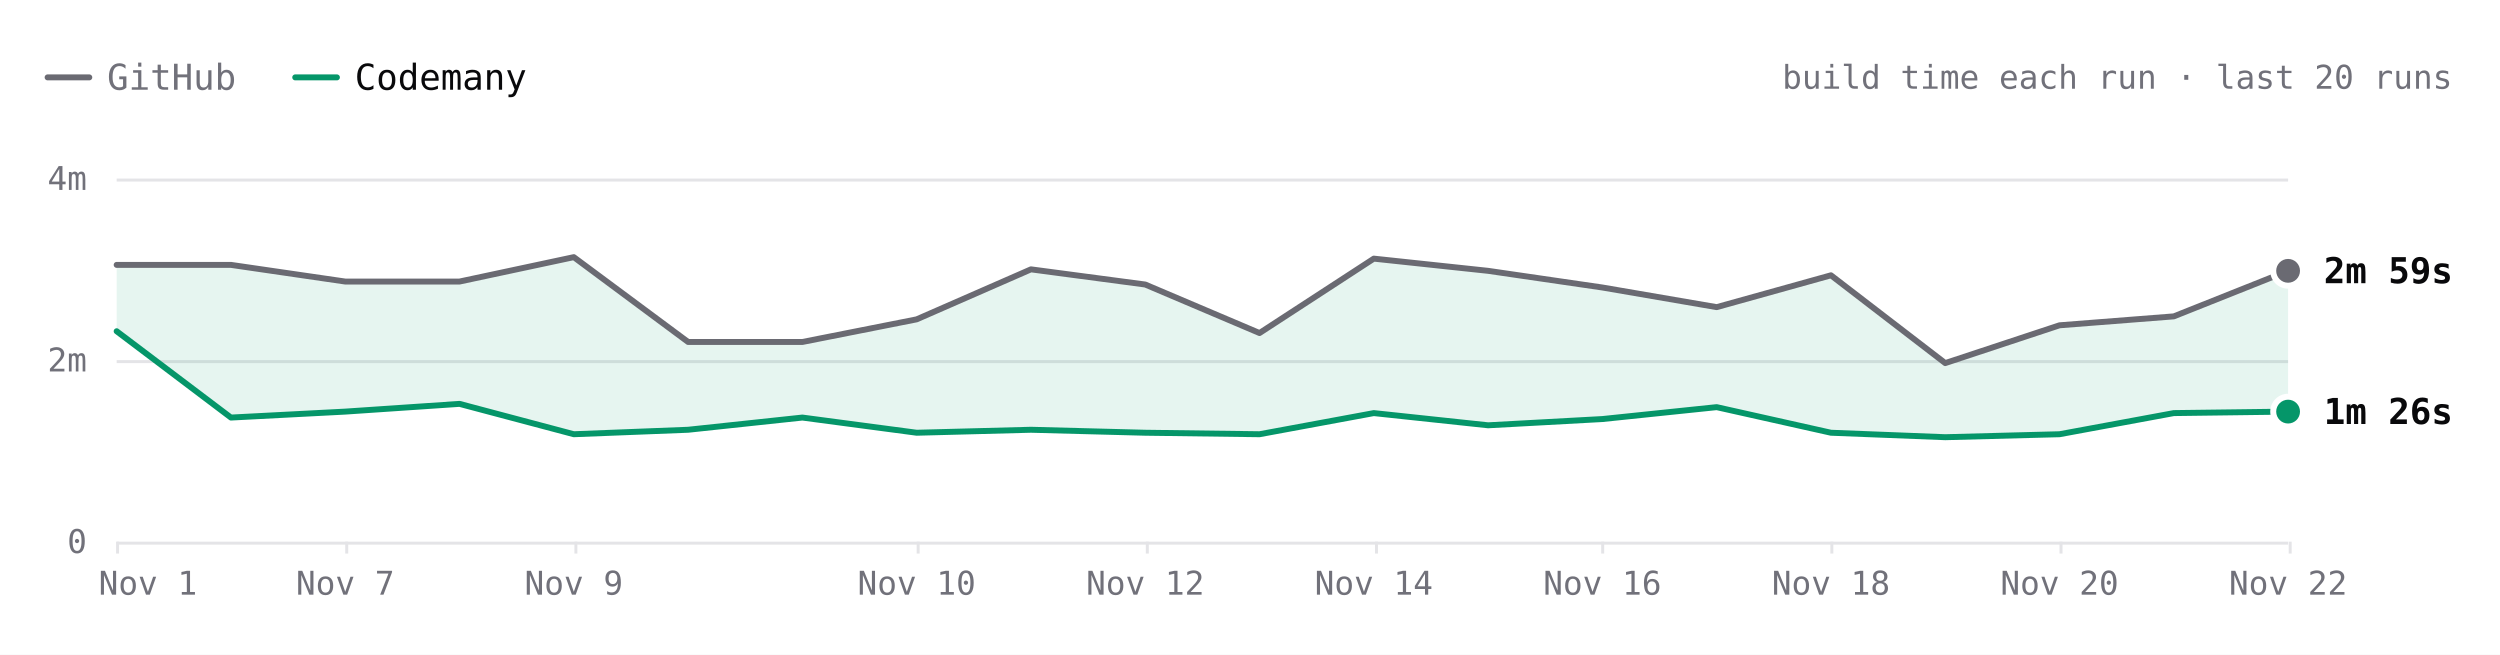
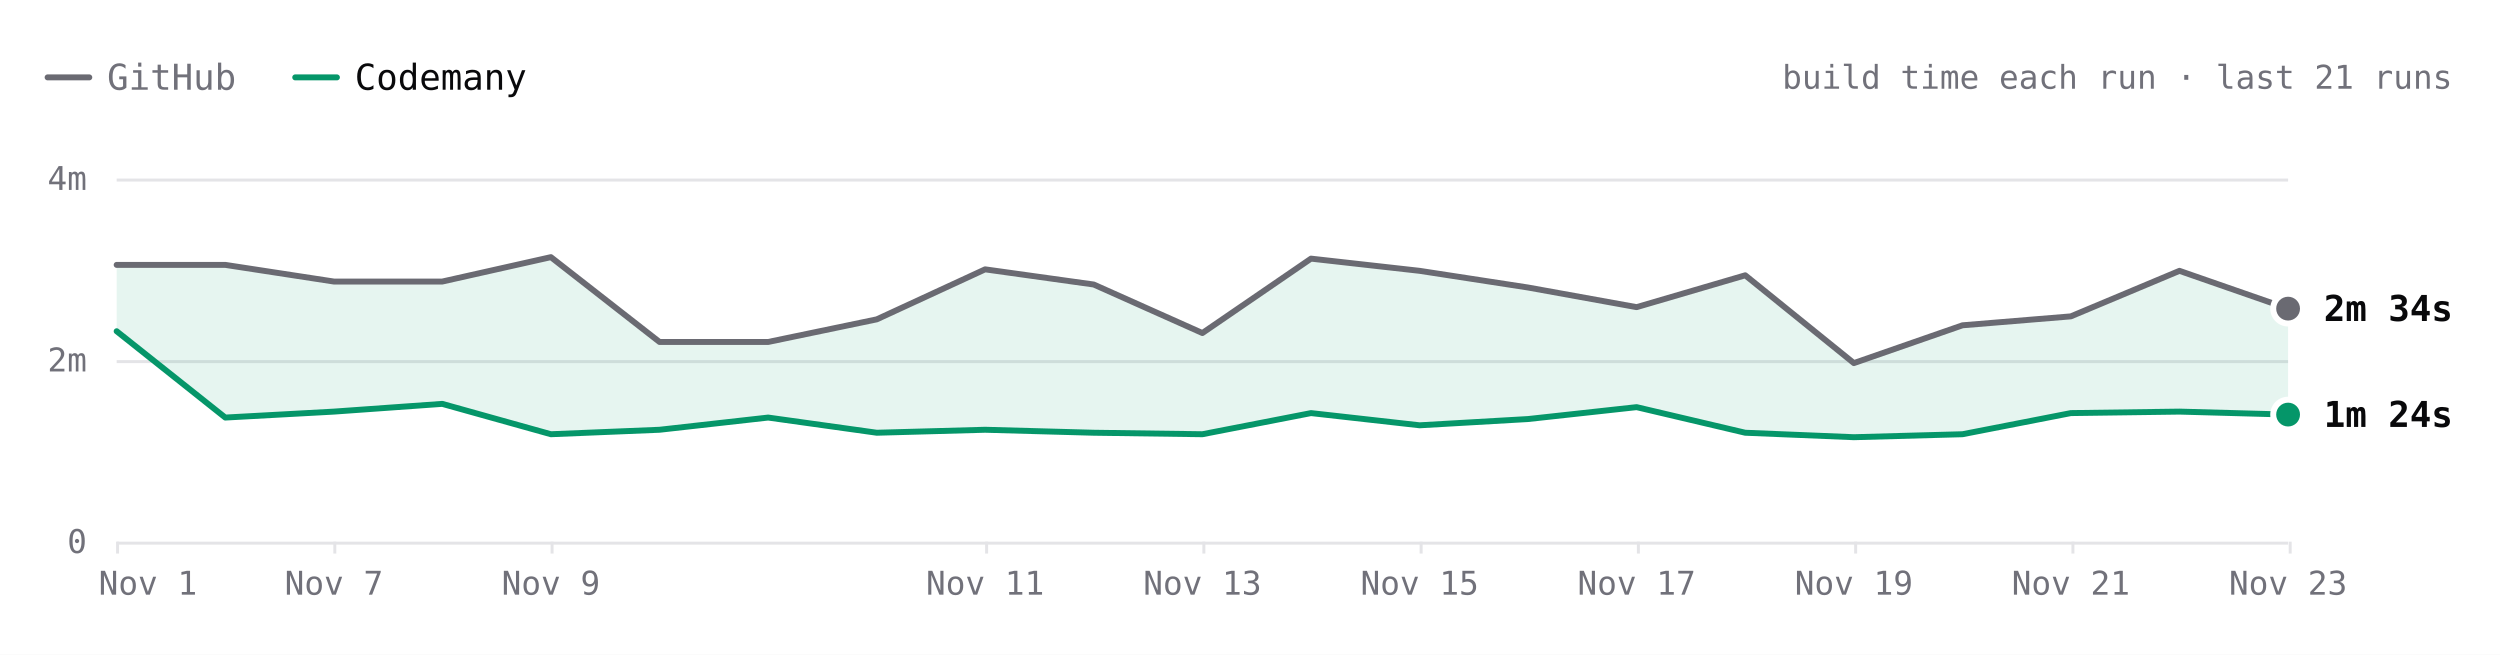
- <svg xmlns="http://www.w3.org/2000/svg" viewBox="0 0 840 220" width="840" height="220" role="img" aria-label="react.dev build time each run over the last 20 runs. Latest: GitHub 2m 59s, Codemany 1m 26s. Overall: 2.2× faster." font-family="'JetBrains Mono', ui-monospace, SFMono-Regular, Menlo, monospace" style="max-width:100%;height:auto;font-variant-numeric:tabular-nums">
+ <svg xmlns="http://www.w3.org/2000/svg" viewBox="0 0 840 220" width="840" height="220" role="img" aria-label="react.dev build time each run over the last 21 runs. Latest: GitHub 2m 34s, Codemany 1m 24s. Overall: 2.1× faster." font-family="'JetBrains Mono', ui-monospace, SFMono-Regular, Menlo, monospace" style="max-width:100%;height:auto;font-variant-numeric:tabular-nums">
  <rect width="840" height="220" fill="#ffffff" />
  <path d="M16 26h14" stroke="#6a6a72" stroke-width="2" stroke-linecap="round" />
  <text x="36" y="26" font-size="12" fill="#71717a" dominant-baseline="central">GitHub</text>
  <path d="M99.2 26h14" stroke="#059669" stroke-width="2" stroke-linecap="round" />
  <text x="119.2" y="26" font-size="12" fill="#09090b" dominant-baseline="central">Codemany</text>
-   <text x="824" y="26" font-size="11" fill="#71717a" text-anchor="end" dominant-baseline="central">build time each run · last 20 runs</text>
+   <text x="824" y="26" font-size="11" fill="#71717a" text-anchor="end" dominant-baseline="central">build time each run · last 21 runs</text>
  <path d="M39.2 182.5L768.8 182.5" stroke="#e4e4e7" stroke-width="1" fill="none" />
  <text x="29.2" y="182" font-size="11" fill="#71717a" text-anchor="end" dominant-baseline="central">0</text>
  <path d="M39.2 121.5L768.8 121.5" stroke="#e4e4e7" stroke-width="1" fill="none" />
  <text x="29.2" y="121" font-size="11" fill="#71717a" text-anchor="end" dominant-baseline="central">2m</text>
  <path d="M39.2 60.5L768.8 60.5" stroke="#e4e4e7" stroke-width="1" fill="none" />
  <text x="29.2" y="60" font-size="11" fill="#71717a" text-anchor="end" dominant-baseline="central">4m</text>
  <path d="M769.5 182L769.5 186" stroke="#e4e4e7" stroke-width="1" fill="none" />
-   <text x="768.8" y="196" font-size="11" fill="#71717a" text-anchor="middle" dominant-baseline="central">Nov 22</text>
-   <path d="M692.5 182L692.5 186" stroke="#e4e4e7" stroke-width="1" fill="none" />
-   <text x="692" y="196" font-size="11" fill="#71717a" text-anchor="middle" dominant-baseline="central">Nov 20</text>
-   <path d="M615.5 182L615.5 186" stroke="#e4e4e7" stroke-width="1" fill="none" />
-   <text x="615.2" y="196" font-size="11" fill="#71717a" text-anchor="middle" dominant-baseline="central">Nov 18</text>
-   <path d="M538.5 182L538.5 186" stroke="#e4e4e7" stroke-width="1" fill="none" />
-   <text x="538.4" y="196" font-size="11" fill="#71717a" text-anchor="middle" dominant-baseline="central">Nov 16</text>
-   <path d="M462.5 182L462.5 186" stroke="#e4e4e7" stroke-width="1" fill="none" />
-   <text x="461.6" y="196" font-size="11" fill="#71717a" text-anchor="middle" dominant-baseline="central">Nov 14</text>
-   <path d="M385.5 182L385.5 186" stroke="#e4e4e7" stroke-width="1" fill="none" />
-   <text x="384.8" y="196" font-size="11" fill="#71717a" text-anchor="middle" dominant-baseline="central">Nov 12</text>
-   <path d="M308.5 182L308.5 186" stroke="#e4e4e7" stroke-width="1" fill="none" />
-   <text x="308" y="196" font-size="11" fill="#71717a" text-anchor="middle" dominant-baseline="central">Nov 10</text>
-   <path d="M193.5 182L193.5 186" stroke="#e4e4e7" stroke-width="1" fill="none" />
-   <text x="192.8" y="196" font-size="11" fill="#71717a" text-anchor="middle" dominant-baseline="central">Nov 9</text>
-   <path d="M116.5 182L116.5 186" stroke="#e4e4e7" stroke-width="1" fill="none" />
-   <text x="116" y="196" font-size="11" fill="#71717a" text-anchor="middle" dominant-baseline="central">Nov 7</text>
+   <text x="768.8" y="196" font-size="11" fill="#71717a" text-anchor="middle" dominant-baseline="central">Nov 23</text>
+   <path d="M696.5 182L696.5 186" stroke="#e4e4e7" stroke-width="1" fill="none" />
+   <text x="695.8" y="196" font-size="11" fill="#71717a" text-anchor="middle" dominant-baseline="central">Nov 21</text>
+   <path d="M623.5 182L623.5 186" stroke="#e4e4e7" stroke-width="1" fill="none" />
+   <text x="622.9" y="196" font-size="11" fill="#71717a" text-anchor="middle" dominant-baseline="central">Nov 19</text>
+   <path d="M550.5 182L550.5 186" stroke="#e4e4e7" stroke-width="1" fill="none" />
+   <text x="549.9" y="196" font-size="11" fill="#71717a" text-anchor="middle" dominant-baseline="central">Nov 17</text>
+   <path d="M477.5 182L477.5 186" stroke="#e4e4e7" stroke-width="1" fill="none" />
+   <text x="477" y="196" font-size="11" fill="#71717a" text-anchor="middle" dominant-baseline="central">Nov 15</text>
+   <path d="M404.5 182L404.5 186" stroke="#e4e4e7" stroke-width="1" fill="none" />
+   <text x="404" y="196" font-size="11" fill="#71717a" text-anchor="middle" dominant-baseline="central">Nov 13</text>
+   <path d="M331.5 182L331.5 186" stroke="#e4e4e7" stroke-width="1" fill="none" />
+   <text x="331" y="196" font-size="11" fill="#71717a" text-anchor="middle" dominant-baseline="central">Nov 11</text>
+   <path d="M185.5 182L185.5 186" stroke="#e4e4e7" stroke-width="1" fill="none" />
+   <text x="185.1" y="196" font-size="11" fill="#71717a" text-anchor="middle" dominant-baseline="central">Nov 9</text>
+   <path d="M112.5 182L112.5 186" stroke="#e4e4e7" stroke-width="1" fill="none" />
+   <text x="112.2" y="196" font-size="11" fill="#71717a" text-anchor="middle" dominant-baseline="central">Nov 7</text>
  <path d="M39.5 182L39.5 186" stroke="#e4e4e7" stroke-width="1" fill="none" />
  <text x="49.7" y="196" font-size="11" fill="#71717a" text-anchor="middle" dominant-baseline="central">Nov 1</text>
-   <path d="M39.2 89L77.6 89L116 94.6L154.4 94.6L192.8 86.4L231.2 114.9L269.6 114.9L308 107.3L346.4 90.5L384.8 95.6L423.2 111.9L461.6 86.9L500 91L538.4 96.6L576.8 103.2L615.2 92.5L653.6 122L692 109.3L730.4 106.3L768.8 91L768.8 138.3L730.4 138.8L692 145.9L653.6 146.9L615.2 145.4L576.8 136.8L538.4 140.8L500 142.9L461.6 138.8L423.2 145.9L384.8 145.4L346.4 144.4L308 145.4L269.6 140.3L231.2 144.4L192.8 145.9L154.4 135.7L116 138.3L77.6 140.3L39.2 111.3Z" fill="rgba(5,150,105,0.10)" />
-   <path d="M39.2 89L77.6 89L116 94.6L154.4 94.6L192.8 86.4L231.2 114.9L269.6 114.9L308 107.3L346.4 90.5L384.8 95.6L423.2 111.9L461.6 86.9L500 91L538.4 96.6L576.8 103.2L615.2 92.5L653.6 122L692 109.3L730.4 106.3L768.8 91" fill="none" stroke="#6a6a72" stroke-width="2" stroke-linecap="round" stroke-linejoin="round" />
-   <path d="M39.2 111.3L77.6 140.3L116 138.3L154.4 135.7L192.8 145.9L231.2 144.4L269.6 140.3L308 145.4L346.4 144.4L384.8 145.4L423.2 145.9L461.6 138.8L500 142.9L538.4 140.8L576.8 136.8L615.2 145.4L653.6 146.9L692 145.9L730.4 138.8L768.8 138.3" fill="none" stroke="#059669" stroke-width="2" stroke-linecap="round" stroke-linejoin="round" />
-   <circle cx="768.8" cy="91" r="6" fill="#ffffff" />
-   <circle cx="768.8" cy="91" r="4" fill="#6a6a72" />
-   <text x="780.8" y="91" font-size="12" fill="#09090b" font-weight="600" dominant-baseline="central">2m 59s</text>
-   <circle cx="768.8" cy="138.3" r="6" fill="#ffffff" />
-   <circle cx="768.8" cy="138.3" r="4" fill="#059669" />
-   <text x="780.8" y="138.3" font-size="12" fill="#09090b" font-weight="600" dominant-baseline="central">1m 26s</text>
+   <path d="M39.2 89L75.7 89L112.2 94.6L148.6 94.6L185.1 86.4L221.6 114.9L258.1 114.9L294.6 107.3L331 90.5L367.5 95.6L404 111.9L440.5 86.9L477 91L513.4 96.6L549.9 103.2L586.4 92.5L622.9 122L659.4 109.3L695.8 106.3L732.3 91L768.8 103.7L768.8 139.3L732.3 138.3L695.8 138.8L659.4 145.9L622.9 146.9L586.4 145.4L549.9 136.8L513.4 140.8L477 142.9L440.5 138.8L404 145.9L367.5 145.4L331 144.4L294.6 145.4L258.1 140.3L221.6 144.4L185.1 145.9L148.6 135.7L112.2 138.3L75.7 140.3L39.2 111.3Z" fill="rgba(5,150,105,0.10)" />
+   <path d="M39.2 89L75.7 89L112.2 94.6L148.6 94.6L185.1 86.4L221.6 114.9L258.1 114.9L294.6 107.3L331 90.5L367.5 95.6L404 111.9L440.5 86.9L477 91L513.4 96.6L549.9 103.2L586.4 92.5L622.9 122L659.4 109.3L695.8 106.3L732.3 91L768.8 103.7" fill="none" stroke="#6a6a72" stroke-width="2" stroke-linecap="round" stroke-linejoin="round" />
+   <path d="M39.2 111.3L75.7 140.3L112.2 138.3L148.6 135.7L185.1 145.9L221.6 144.4L258.1 140.3L294.6 145.4L331 144.4L367.5 145.4L404 145.9L440.5 138.8L477 142.9L513.4 140.8L549.9 136.8L586.4 145.4L622.9 146.9L659.4 145.9L695.8 138.8L732.3 138.3L768.8 139.3" fill="none" stroke="#059669" stroke-width="2" stroke-linecap="round" stroke-linejoin="round" />
+   <circle cx="768.8" cy="103.7" r="6" fill="#ffffff" />
+   <circle cx="768.8" cy="103.7" r="4" fill="#6a6a72" />
+   <text x="780.8" y="103.7" font-size="12" fill="#09090b" font-weight="600" dominant-baseline="central">2m 34s</text>
+   <circle cx="768.8" cy="139.3" r="6" fill="#ffffff" />
+   <circle cx="768.8" cy="139.3" r="4" fill="#059669" />
+   <text x="780.8" y="139.3" font-size="12" fill="#09090b" font-weight="600" dominant-baseline="central">1m 24s</text>
  <circle class="bench-mark" cx="39.2" cy="89" r="12" fill="#ffffff" fill-opacity="0" data-tip="react.dev · GitHub · 3m 03s · Nov 1, 14:15 UTC" data-href="https://github.com/codemanyhq/bench-private/actions/runs/41357757246/job/125001439194" style="cursor:pointer" />
  <circle class="bench-mark" cx="39.2" cy="111.3" r="12" fill="#ffffff" fill-opacity="0" data-tip="react.dev · Codemany · 2m 19s · Nov 1, 14:15 UTC" data-href="https://github.com/codemanyhq/bench/actions/runs/41189686531/job/124809425512" style="cursor:pointer" />
-   <circle class="bench-mark" cx="77.6" cy="89" r="12" fill="#ffffff" fill-opacity="0" data-tip="react.dev · GitHub · 3m 03s · Nov 4, 11:01 UTC" data-href="https://github.com/codemanyhq/bench-private/actions/runs/41834014108/job/126588227367" style="cursor:pointer" />
-   <circle class="bench-mark" cx="77.6" cy="140.3" r="12" fill="#ffffff" fill-opacity="0" data-tip="react.dev · Codemany · 1m 22s · Nov 4, 11:01 UTC" data-href="https://github.com/codemanyhq/bench/actions/runs/41817717722/job/126532688634" style="cursor:pointer" />
-   <circle class="bench-mark" cx="116" cy="94.6" r="12" fill="#ffffff" fill-opacity="0" data-tip="react.dev · GitHub · 2m 52s · Nov 7, 05:27 UTC" data-href="https://github.com/codemanyhq/bench-private/actions/runs/42342779574/job/128313955207" style="cursor:pointer" />
-   <circle class="bench-mark" cx="116" cy="138.3" r="12" fill="#ffffff" fill-opacity="0" data-tip="react.dev · Codemany · 1m 26s · Nov 7, 05:27 UTC" data-href="https://github.com/codemanyhq/bench/actions/runs/42363100897/job/128383590202" style="cursor:pointer" />
-   <circle class="bench-mark" cx="154.4" cy="94.6" r="12" fill="#ffffff" fill-opacity="0" data-tip="react.dev · GitHub · 2m 52s · Nov 8, 10:28 UTC" data-href="https://github.com/codemanyhq/bench-private/actions/runs/42477866952/job/128905511512" style="cursor:pointer" />
-   <circle class="bench-mark" cx="154.4" cy="135.7" r="12" fill="#ffffff" fill-opacity="0" data-tip="react.dev · Codemany · 1m 31s · Nov 8, 10:28 UTC" data-href="https://github.com/codemanyhq/bench/actions/runs/42471415877/job/128905482495" style="cursor:pointer" />
-   <circle class="bench-mark" cx="192.8" cy="86.4" r="12" fill="#ffffff" fill-opacity="0" data-tip="react.dev · GitHub · 3m 08s · Nov 9, 11:39 UTC" data-href="https://github.com/codemanyhq/bench-private/actions/runs/42629210782/job/129200880827" style="cursor:pointer" />
-   <circle class="bench-mark" cx="192.8" cy="145.9" r="12" fill="#ffffff" fill-opacity="0" data-tip="react.dev · Codemany · 1m 11s · Nov 9, 11:39 UTC" data-href="https://github.com/codemanyhq/bench/actions/runs/42610365978/job/129324781643" style="cursor:pointer" />
-   <circle class="bench-mark" cx="231.2" cy="114.9" r="12" fill="#ffffff" fill-opacity="0" data-tip="react.dev · GitHub · 2m 12s · Nov 9, 17:42 UTC" data-href="https://github.com/codemanyhq/bench-private/actions/runs/42666683657/job/129332199957" style="cursor:pointer" />
-   <circle class="bench-mark" cx="231.2" cy="144.4" r="12" fill="#ffffff" fill-opacity="0" data-tip="react.dev · Codemany · 1m 14s · Nov 9, 17:42 UTC" data-href="https://github.com/codemanyhq/bench/actions/runs/42674474739/job/129403445104" style="cursor:pointer" />
-   <circle class="bench-mark" cx="269.6" cy="114.9" r="12" fill="#ffffff" fill-opacity="0" data-tip="react.dev · GitHub · 2m 12s · Nov 9, 18:46 UTC" data-href="https://github.com/codemanyhq/bench-private/actions/runs/42677014514/job/129361080892" style="cursor:pointer" />
-   <circle class="bench-mark" cx="269.6" cy="140.3" r="12" fill="#ffffff" fill-opacity="0" data-tip="react.dev · Codemany · 1m 22s · Nov 9, 18:46 UTC" data-href="https://github.com/codemanyhq/bench/actions/runs/42681122621/job/129405928728" style="cursor:pointer" />
-   <circle class="bench-mark" cx="308" cy="107.3" r="12" fill="#ffffff" fill-opacity="0" data-tip="react.dev · GitHub · 2m 27s · Nov 10, 11:18 UTC" data-href="https://github.com/codemanyhq/bench-private/actions/runs/42824521252/job/129858446883" style="cursor:pointer" />
-   <circle class="bench-mark" cx="308" cy="145.4" r="12" fill="#ffffff" fill-opacity="0" data-tip="react.dev · Codemany · 1m 12s · Nov 10, 11:18 UTC" data-href="https://github.com/codemanyhq/bench/actions/runs/42805942110/job/129815996860" style="cursor:pointer" />
-   <circle class="bench-mark" cx="346.4" cy="90.5" r="12" fill="#ffffff" fill-opacity="0" data-tip="react.dev · GitHub · 3m 00s · Nov 11, 11:03 UTC" data-href="https://github.com/codemanyhq/bench-private/actions/runs/43022642066/job/130529430292" style="cursor:pointer" />
-   <circle class="bench-mark" cx="346.4" cy="144.4" r="12" fill="#ffffff" fill-opacity="0" data-tip="react.dev · Codemany · 1m 14s · Nov 11, 11:03 UTC" data-href="https://github.com/codemanyhq/bench/actions/runs/43008288526/job/130481244920" style="cursor:pointer" />
-   <circle class="bench-mark" cx="384.8" cy="95.6" r="12" fill="#ffffff" fill-opacity="0" data-tip="react.dev · GitHub · 2m 50s · Nov 12, 11:19 UTC" data-href="https://github.com/codemanyhq/bench-private/actions/runs/43230100176/job/131222905114" style="cursor:pointer" />
-   <circle class="bench-mark" cx="384.8" cy="145.4" r="12" fill="#ffffff" fill-opacity="0" data-tip="react.dev · Codemany · 1m 12s · Nov 12, 11:19 UTC" data-href="https://github.com/codemanyhq/bench/actions/runs/43207720663/job/131168788410" style="cursor:pointer" />
-   <circle class="bench-mark" cx="423.2" cy="111.9" r="12" fill="#ffffff" fill-opacity="0" data-tip="react.dev · GitHub · 2m 18s · Nov 13, 11:04 UTC" data-href="https://github.com/codemanyhq/bench-private/actions/runs/43430424059/job/131902291465" style="cursor:pointer" />
-   <circle class="bench-mark" cx="423.2" cy="145.9" r="12" fill="#ffffff" fill-opacity="0" data-tip="react.dev · Codemany · 1m 11s · Nov 13, 11:04 UTC" data-href="https://github.com/codemanyhq/bench/actions/runs/43413705429/job/131866180397" style="cursor:pointer" />
-   <circle class="bench-mark" cx="461.6" cy="86.9" r="12" fill="#ffffff" fill-opacity="0" data-tip="react.dev · GitHub · 3m 07s · Nov 14, 10:31 UTC" data-href="https://github.com/codemanyhq/bench-private/actions/runs/43593333129/job/132442539397" style="cursor:pointer" />
-   <circle class="bench-mark" cx="461.6" cy="138.8" r="12" fill="#ffffff" fill-opacity="0" data-tip="react.dev · Codemany · 1m 25s · Nov 14, 10:31 UTC" data-href="https://github.com/codemanyhq/bench/actions/runs/43585486170/job/132429815973" style="cursor:pointer" />
-   <circle class="bench-mark" cx="500" cy="91" r="12" fill="#ffffff" fill-opacity="0" data-tip="react.dev · GitHub · 2m 59s · Nov 15, 10:59 UTC" data-href="https://github.com/codemanyhq/bench-private/actions/runs/43715351365/job/132815615644" style="cursor:pointer" />
-   <circle class="bench-mark" cx="500" cy="142.9" r="12" fill="#ffffff" fill-opacity="0" data-tip="react.dev · Codemany · 1m 17s · Nov 15, 10:59 UTC" data-href="https://github.com/codemanyhq/bench/actions/runs/43706507355/job/132822675303" style="cursor:pointer" />
-   <circle class="bench-mark" cx="538.4" cy="96.6" r="12" fill="#ffffff" fill-opacity="0" data-tip="react.dev · GitHub · 2m 48s · Nov 16, 11:26 UTC" data-href="https://github.com/codemanyhq/bench-private/actions/runs/43877330479/job/133333759402" style="cursor:pointer" />
-   <circle class="bench-mark" cx="538.4" cy="140.8" r="12" fill="#ffffff" fill-opacity="0" data-tip="react.dev · Codemany · 1m 21s · Nov 16, 11:26 UTC" data-href="https://github.com/codemanyhq/bench/actions/runs/43857353010/job/133286974127" style="cursor:pointer" />
-   <circle class="bench-mark" cx="576.8" cy="103.2" r="12" fill="#ffffff" fill-opacity="0" data-tip="react.dev · GitHub · 2m 35s · Nov 17, 11:57 UTC" data-href="https://github.com/codemanyhq/bench-private/actions/runs/44102053914/job/134104450005" style="cursor:pointer" />
-   <circle class="bench-mark" cx="576.8" cy="136.8" r="12" fill="#ffffff" fill-opacity="0" data-tip="react.dev · Codemany · 1m 29s · Nov 17, 11:57 UTC" data-href="https://github.com/codemanyhq/bench/actions/runs/44078241580/job/134021805611" style="cursor:pointer" />
-   <circle class="bench-mark" cx="615.2" cy="92.5" r="12" fill="#ffffff" fill-opacity="0" data-tip="react.dev · GitHub · 2m 56s · Nov 18, 11:48 UTC" data-href="https://github.com/codemanyhq/bench-private/actions/runs/44318872644/job/134852270449" style="cursor:pointer" />
-   <circle class="bench-mark" cx="615.2" cy="145.4" r="12" fill="#ffffff" fill-opacity="0" data-tip="react.dev · Codemany · 1m 12s · Nov 18, 11:48 UTC" data-href="https://github.com/codemanyhq/bench/actions/runs/44297512815/job/134805429917" style="cursor:pointer" />
-   <circle class="bench-mark" cx="653.6" cy="122" r="12" fill="#ffffff" fill-opacity="0" data-tip="react.dev · GitHub · 1m 58s · Nov 19, 11:46 UTC" data-href="https://github.com/codemanyhq/bench-private/actions/runs/44543234216/job/135626958685" style="cursor:pointer" />
-   <circle class="bench-mark" cx="653.6" cy="146.9" r="12" fill="#ffffff" fill-opacity="0" data-tip="react.dev · Codemany · 1m 09s · Nov 19, 11:46 UTC" data-href="https://github.com/codemanyhq/bench/actions/runs/44517273819/job/135559411292" style="cursor:pointer" />
-   <circle class="bench-mark" cx="692" cy="109.3" r="12" fill="#ffffff" fill-opacity="0" data-tip="react.dev · GitHub · 2m 23s · Nov 20, 11:45 UTC" data-href="https://github.com/codemanyhq/bench-private/actions/runs/44749120224/job/136332219835" style="cursor:pointer" />
-   <circle class="bench-mark" cx="692" cy="145.9" r="12" fill="#ffffff" fill-opacity="0" data-tip="react.dev · Codemany · 1m 11s · Nov 20, 11:45 UTC" data-href="https://github.com/codemanyhq/bench/actions/runs/44729832727/job/136288953342" style="cursor:pointer" />
-   <circle class="bench-mark" cx="730.4" cy="106.3" r="12" fill="#ffffff" fill-opacity="0" data-tip="react.dev · GitHub · 2m 29s · Nov 21, 11:09 UTC" data-href="https://github.com/codemanyhq/bench-private/actions/runs/44908889098/job/136860265743" style="cursor:pointer" />
-   <circle class="bench-mark" cx="730.4" cy="138.8" r="12" fill="#ffffff" fill-opacity="0" data-tip="react.dev · Codemany · 1m 25s · Nov 21, 11:09 UTC" data-href="https://github.com/codemanyhq/bench/actions/runs/44897451098/job/136826060787" style="cursor:pointer" />
-   <circle class="bench-mark" cx="768.8" cy="91" r="12" fill="#ffffff" fill-opacity="0" data-tip="react.dev · GitHub · 2m 59s · Nov 22, 11:31 UTC" data-href="https://github.com/codemanyhq/bench-private/actions/runs/45026928898/job/137221921424" style="cursor:pointer" />
-   <circle class="bench-mark" cx="768.8" cy="138.3" r="12" fill="#ffffff" fill-opacity="0" data-tip="react.dev · Codemany · 1m 26s · Nov 22, 11:31 UTC" data-href="https://github.com/codemanyhq/bench/actions/runs/45017455598/job/137192773328" style="cursor:pointer" />
+   <circle class="bench-mark" cx="75.7" cy="89" r="12" fill="#ffffff" fill-opacity="0" data-tip="react.dev · GitHub · 3m 03s · Nov 4, 11:01 UTC" data-href="https://github.com/codemanyhq/bench-private/actions/runs/41834014108/job/126588227367" style="cursor:pointer" />
+   <circle class="bench-mark" cx="75.7" cy="140.3" r="12" fill="#ffffff" fill-opacity="0" data-tip="react.dev · Codemany · 1m 22s · Nov 4, 11:01 UTC" data-href="https://github.com/codemanyhq/bench/actions/runs/41817717722/job/126532688634" style="cursor:pointer" />
+   <circle class="bench-mark" cx="112.2" cy="94.6" r="12" fill="#ffffff" fill-opacity="0" data-tip="react.dev · GitHub · 2m 52s · Nov 7, 05:27 UTC" data-href="https://github.com/codemanyhq/bench-private/actions/runs/42342779574/job/128313955207" style="cursor:pointer" />
+   <circle class="bench-mark" cx="112.2" cy="138.3" r="12" fill="#ffffff" fill-opacity="0" data-tip="react.dev · Codemany · 1m 26s · Nov 7, 05:27 UTC" data-href="https://github.com/codemanyhq/bench/actions/runs/42363100897/job/128383590202" style="cursor:pointer" />
+   <circle class="bench-mark" cx="148.6" cy="94.6" r="12" fill="#ffffff" fill-opacity="0" data-tip="react.dev · GitHub · 2m 52s · Nov 8, 10:28 UTC" data-href="https://github.com/codemanyhq/bench-private/actions/runs/42477866952/job/128905511512" style="cursor:pointer" />
+   <circle class="bench-mark" cx="148.6" cy="135.7" r="12" fill="#ffffff" fill-opacity="0" data-tip="react.dev · Codemany · 1m 31s · Nov 8, 10:28 UTC" data-href="https://github.com/codemanyhq/bench/actions/runs/42471415877/job/128905482495" style="cursor:pointer" />
+   <circle class="bench-mark" cx="185.1" cy="86.4" r="12" fill="#ffffff" fill-opacity="0" data-tip="react.dev · GitHub · 3m 08s · Nov 9, 11:39 UTC" data-href="https://github.com/codemanyhq/bench-private/actions/runs/42629210782/job/129200880827" style="cursor:pointer" />
+   <circle class="bench-mark" cx="185.1" cy="145.9" r="12" fill="#ffffff" fill-opacity="0" data-tip="react.dev · Codemany · 1m 11s · Nov 9, 11:39 UTC" data-href="https://github.com/codemanyhq/bench/actions/runs/42610365978/job/129324781643" style="cursor:pointer" />
+   <circle class="bench-mark" cx="221.6" cy="114.9" r="12" fill="#ffffff" fill-opacity="0" data-tip="react.dev · GitHub · 2m 12s · Nov 9, 17:42 UTC" data-href="https://github.com/codemanyhq/bench-private/actions/runs/42666683657/job/129332199957" style="cursor:pointer" />
+   <circle class="bench-mark" cx="221.6" cy="144.4" r="12" fill="#ffffff" fill-opacity="0" data-tip="react.dev · Codemany · 1m 14s · Nov 9, 17:42 UTC" data-href="https://github.com/codemanyhq/bench/actions/runs/42674474739/job/129403445104" style="cursor:pointer" />
+   <circle class="bench-mark" cx="258.1" cy="114.9" r="12" fill="#ffffff" fill-opacity="0" data-tip="react.dev · GitHub · 2m 12s · Nov 9, 18:46 UTC" data-href="https://github.com/codemanyhq/bench-private/actions/runs/42677014514/job/129361080892" style="cursor:pointer" />
+   <circle class="bench-mark" cx="258.1" cy="140.3" r="12" fill="#ffffff" fill-opacity="0" data-tip="react.dev · Codemany · 1m 22s · Nov 9, 18:46 UTC" data-href="https://github.com/codemanyhq/bench/actions/runs/42681122621/job/129405928728" style="cursor:pointer" />
+   <circle class="bench-mark" cx="294.6" cy="107.3" r="12" fill="#ffffff" fill-opacity="0" data-tip="react.dev · GitHub · 2m 27s · Nov 10, 11:18 UTC" data-href="https://github.com/codemanyhq/bench-private/actions/runs/42824521252/job/129858446883" style="cursor:pointer" />
+   <circle class="bench-mark" cx="294.6" cy="145.4" r="12" fill="#ffffff" fill-opacity="0" data-tip="react.dev · Codemany · 1m 12s · Nov 10, 11:18 UTC" data-href="https://github.com/codemanyhq/bench/actions/runs/42805942110/job/129815996860" style="cursor:pointer" />
+   <circle class="bench-mark" cx="331" cy="90.5" r="12" fill="#ffffff" fill-opacity="0" data-tip="react.dev · GitHub · 3m 00s · Nov 11, 11:03 UTC" data-href="https://github.com/codemanyhq/bench-private/actions/runs/43022642066/job/130529430292" style="cursor:pointer" />
+   <circle class="bench-mark" cx="331" cy="144.4" r="12" fill="#ffffff" fill-opacity="0" data-tip="react.dev · Codemany · 1m 14s · Nov 11, 11:03 UTC" data-href="https://github.com/codemanyhq/bench/actions/runs/43008288526/job/130481244920" style="cursor:pointer" />
+   <circle class="bench-mark" cx="367.5" cy="95.6" r="12" fill="#ffffff" fill-opacity="0" data-tip="react.dev · GitHub · 2m 50s · Nov 12, 11:19 UTC" data-href="https://github.com/codemanyhq/bench-private/actions/runs/43230100176/job/131222905114" style="cursor:pointer" />
+   <circle class="bench-mark" cx="367.5" cy="145.4" r="12" fill="#ffffff" fill-opacity="0" data-tip="react.dev · Codemany · 1m 12s · Nov 12, 11:19 UTC" data-href="https://github.com/codemanyhq/bench/actions/runs/43207720663/job/131168788410" style="cursor:pointer" />
+   <circle class="bench-mark" cx="404" cy="111.9" r="12" fill="#ffffff" fill-opacity="0" data-tip="react.dev · GitHub · 2m 18s · Nov 13, 11:04 UTC" data-href="https://github.com/codemanyhq/bench-private/actions/runs/43430424059/job/131902291465" style="cursor:pointer" />
+   <circle class="bench-mark" cx="404" cy="145.9" r="12" fill="#ffffff" fill-opacity="0" data-tip="react.dev · Codemany · 1m 11s · Nov 13, 11:04 UTC" data-href="https://github.com/codemanyhq/bench/actions/runs/43413705429/job/131866180397" style="cursor:pointer" />
+   <circle class="bench-mark" cx="440.5" cy="86.9" r="12" fill="#ffffff" fill-opacity="0" data-tip="react.dev · GitHub · 3m 07s · Nov 14, 10:31 UTC" data-href="https://github.com/codemanyhq/bench-private/actions/runs/43593333129/job/132442539397" style="cursor:pointer" />
+   <circle class="bench-mark" cx="440.5" cy="138.8" r="12" fill="#ffffff" fill-opacity="0" data-tip="react.dev · Codemany · 1m 25s · Nov 14, 10:31 UTC" data-href="https://github.com/codemanyhq/bench/actions/runs/43585486170/job/132429815973" style="cursor:pointer" />
+   <circle class="bench-mark" cx="477" cy="91" r="12" fill="#ffffff" fill-opacity="0" data-tip="react.dev · GitHub · 2m 59s · Nov 15, 10:59 UTC" data-href="https://github.com/codemanyhq/bench-private/actions/runs/43715351365/job/132815615644" style="cursor:pointer" />
+   <circle class="bench-mark" cx="477" cy="142.9" r="12" fill="#ffffff" fill-opacity="0" data-tip="react.dev · Codemany · 1m 17s · Nov 15, 10:59 UTC" data-href="https://github.com/codemanyhq/bench/actions/runs/43706507355/job/132822675303" style="cursor:pointer" />
+   <circle class="bench-mark" cx="513.4" cy="96.6" r="12" fill="#ffffff" fill-opacity="0" data-tip="react.dev · GitHub · 2m 48s · Nov 16, 11:26 UTC" data-href="https://github.com/codemanyhq/bench-private/actions/runs/43877330479/job/133333759402" style="cursor:pointer" />
+   <circle class="bench-mark" cx="513.4" cy="140.8" r="12" fill="#ffffff" fill-opacity="0" data-tip="react.dev · Codemany · 1m 21s · Nov 16, 11:26 UTC" data-href="https://github.com/codemanyhq/bench/actions/runs/43857353010/job/133286974127" style="cursor:pointer" />
+   <circle class="bench-mark" cx="549.9" cy="103.2" r="12" fill="#ffffff" fill-opacity="0" data-tip="react.dev · GitHub · 2m 35s · Nov 17, 11:57 UTC" data-href="https://github.com/codemanyhq/bench-private/actions/runs/44102053914/job/134104450005" style="cursor:pointer" />
+   <circle class="bench-mark" cx="549.9" cy="136.8" r="12" fill="#ffffff" fill-opacity="0" data-tip="react.dev · Codemany · 1m 29s · Nov 17, 11:57 UTC" data-href="https://github.com/codemanyhq/bench/actions/runs/44078241580/job/134021805611" style="cursor:pointer" />
+   <circle class="bench-mark" cx="586.4" cy="92.5" r="12" fill="#ffffff" fill-opacity="0" data-tip="react.dev · GitHub · 2m 56s · Nov 18, 11:48 UTC" data-href="https://github.com/codemanyhq/bench-private/actions/runs/44318872644/job/134852270449" style="cursor:pointer" />
+   <circle class="bench-mark" cx="586.4" cy="145.4" r="12" fill="#ffffff" fill-opacity="0" data-tip="react.dev · Codemany · 1m 12s · Nov 18, 11:48 UTC" data-href="https://github.com/codemanyhq/bench/actions/runs/44297512815/job/134805429917" style="cursor:pointer" />
+   <circle class="bench-mark" cx="622.9" cy="122" r="12" fill="#ffffff" fill-opacity="0" data-tip="react.dev · GitHub · 1m 58s · Nov 19, 11:46 UTC" data-href="https://github.com/codemanyhq/bench-private/actions/runs/44543234216/job/135626958685" style="cursor:pointer" />
+   <circle class="bench-mark" cx="622.9" cy="146.9" r="12" fill="#ffffff" fill-opacity="0" data-tip="react.dev · Codemany · 1m 09s · Nov 19, 11:46 UTC" data-href="https://github.com/codemanyhq/bench/actions/runs/44517273819/job/135559411292" style="cursor:pointer" />
+   <circle class="bench-mark" cx="659.4" cy="109.3" r="12" fill="#ffffff" fill-opacity="0" data-tip="react.dev · GitHub · 2m 23s · Nov 20, 11:45 UTC" data-href="https://github.com/codemanyhq/bench-private/actions/runs/44749120224/job/136332219835" style="cursor:pointer" />
+   <circle class="bench-mark" cx="659.4" cy="145.9" r="12" fill="#ffffff" fill-opacity="0" data-tip="react.dev · Codemany · 1m 11s · Nov 20, 11:45 UTC" data-href="https://github.com/codemanyhq/bench/actions/runs/44729832727/job/136288953342" style="cursor:pointer" />
+   <circle class="bench-mark" cx="695.8" cy="106.3" r="12" fill="#ffffff" fill-opacity="0" data-tip="react.dev · GitHub · 2m 29s · Nov 21, 11:09 UTC" data-href="https://github.com/codemanyhq/bench-private/actions/runs/44908889098/job/136860265743" style="cursor:pointer" />
+   <circle class="bench-mark" cx="695.8" cy="138.8" r="12" fill="#ffffff" fill-opacity="0" data-tip="react.dev · Codemany · 1m 25s · Nov 21, 11:09 UTC" data-href="https://github.com/codemanyhq/bench/actions/runs/44897451098/job/136826060787" style="cursor:pointer" />
+   <circle class="bench-mark" cx="732.3" cy="91" r="12" fill="#ffffff" fill-opacity="0" data-tip="react.dev · GitHub · 2m 59s · Nov 22, 11:31 UTC" data-href="https://github.com/codemanyhq/bench-private/actions/runs/45026928898/job/137221921424" style="cursor:pointer" />
+   <circle class="bench-mark" cx="732.3" cy="138.3" r="12" fill="#ffffff" fill-opacity="0" data-tip="react.dev · Codemany · 1m 26s · Nov 22, 11:31 UTC" data-href="https://github.com/codemanyhq/bench/actions/runs/45017455598/job/137192773328" style="cursor:pointer" />
+   <circle class="bench-mark" cx="768.8" cy="103.7" r="12" fill="#ffffff" fill-opacity="0" data-tip="react.dev · GitHub · 2m 34s · Nov 23, 12:53 UTC" data-href="https://github.com/codemanyhq/bench-private/actions/runs/45210598924/job/137818121694" style="cursor:pointer" />
+   <circle class="bench-mark" cx="768.8" cy="139.3" r="12" fill="#ffffff" fill-opacity="0" data-tip="react.dev · Codemany · 1m 24s · Nov 23, 12:53 UTC" data-href="https://github.com/codemanyhq/bench/actions/runs/45177778022/job/137703467322" style="cursor:pointer" />
</svg>
